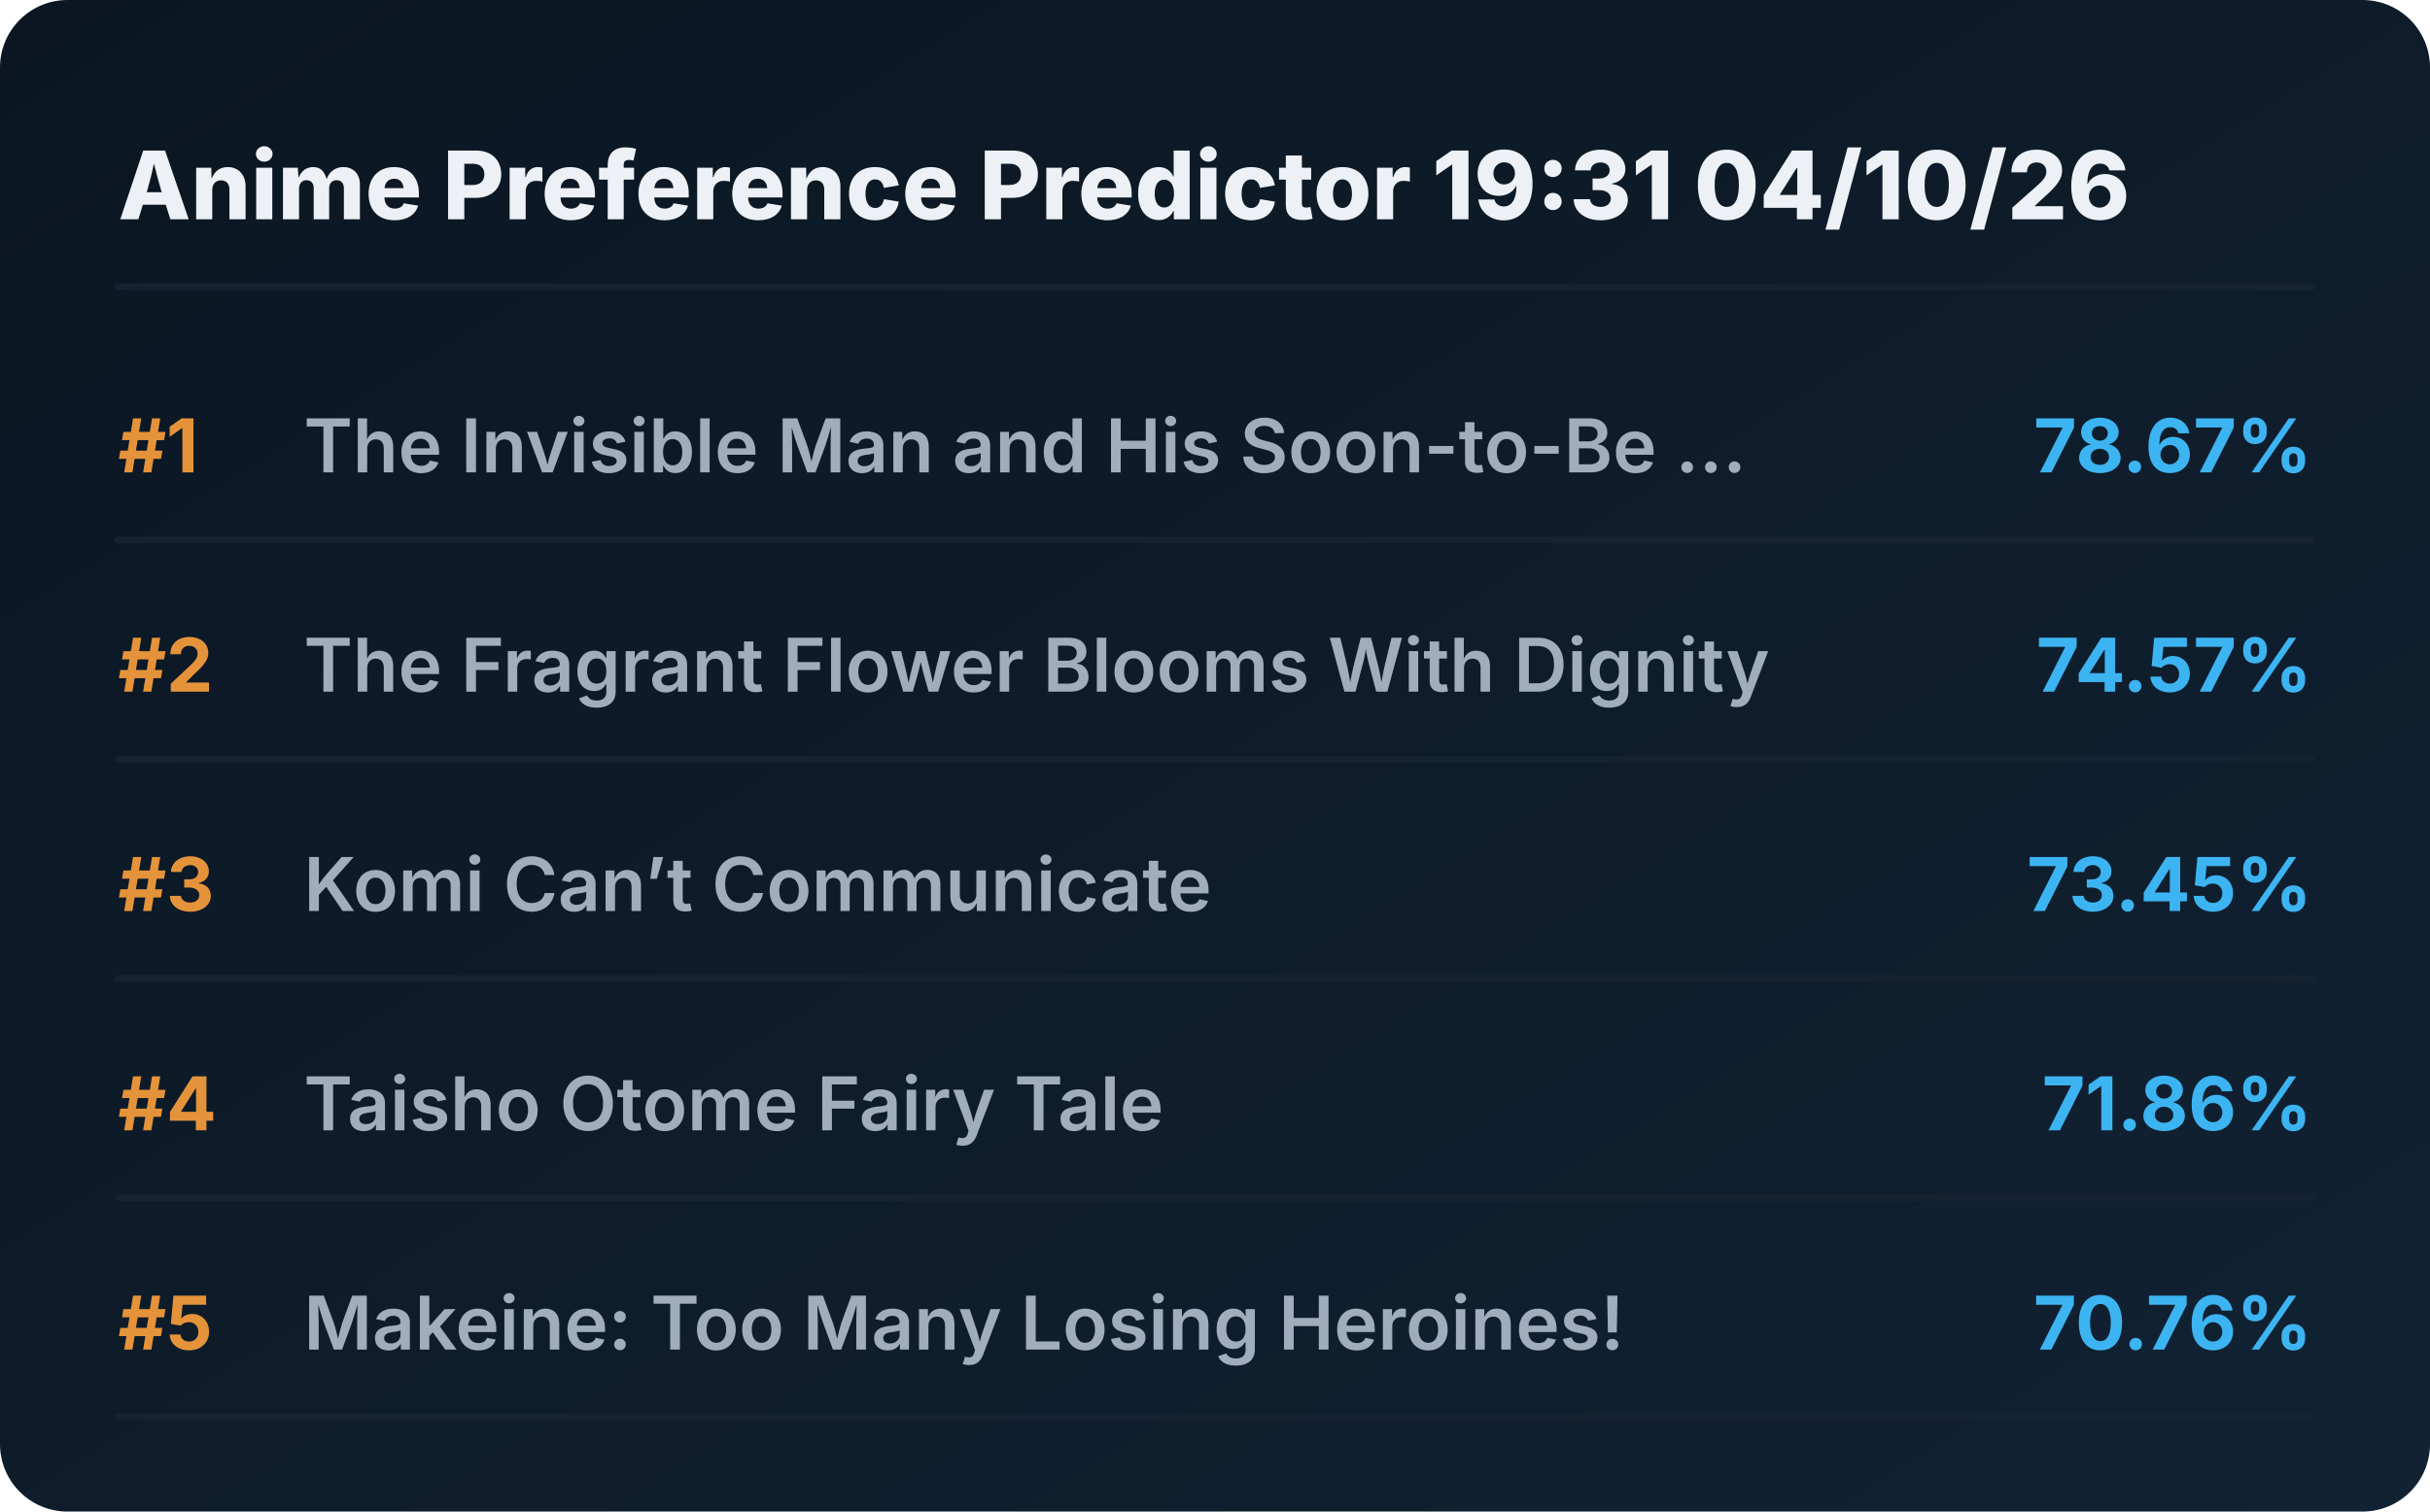
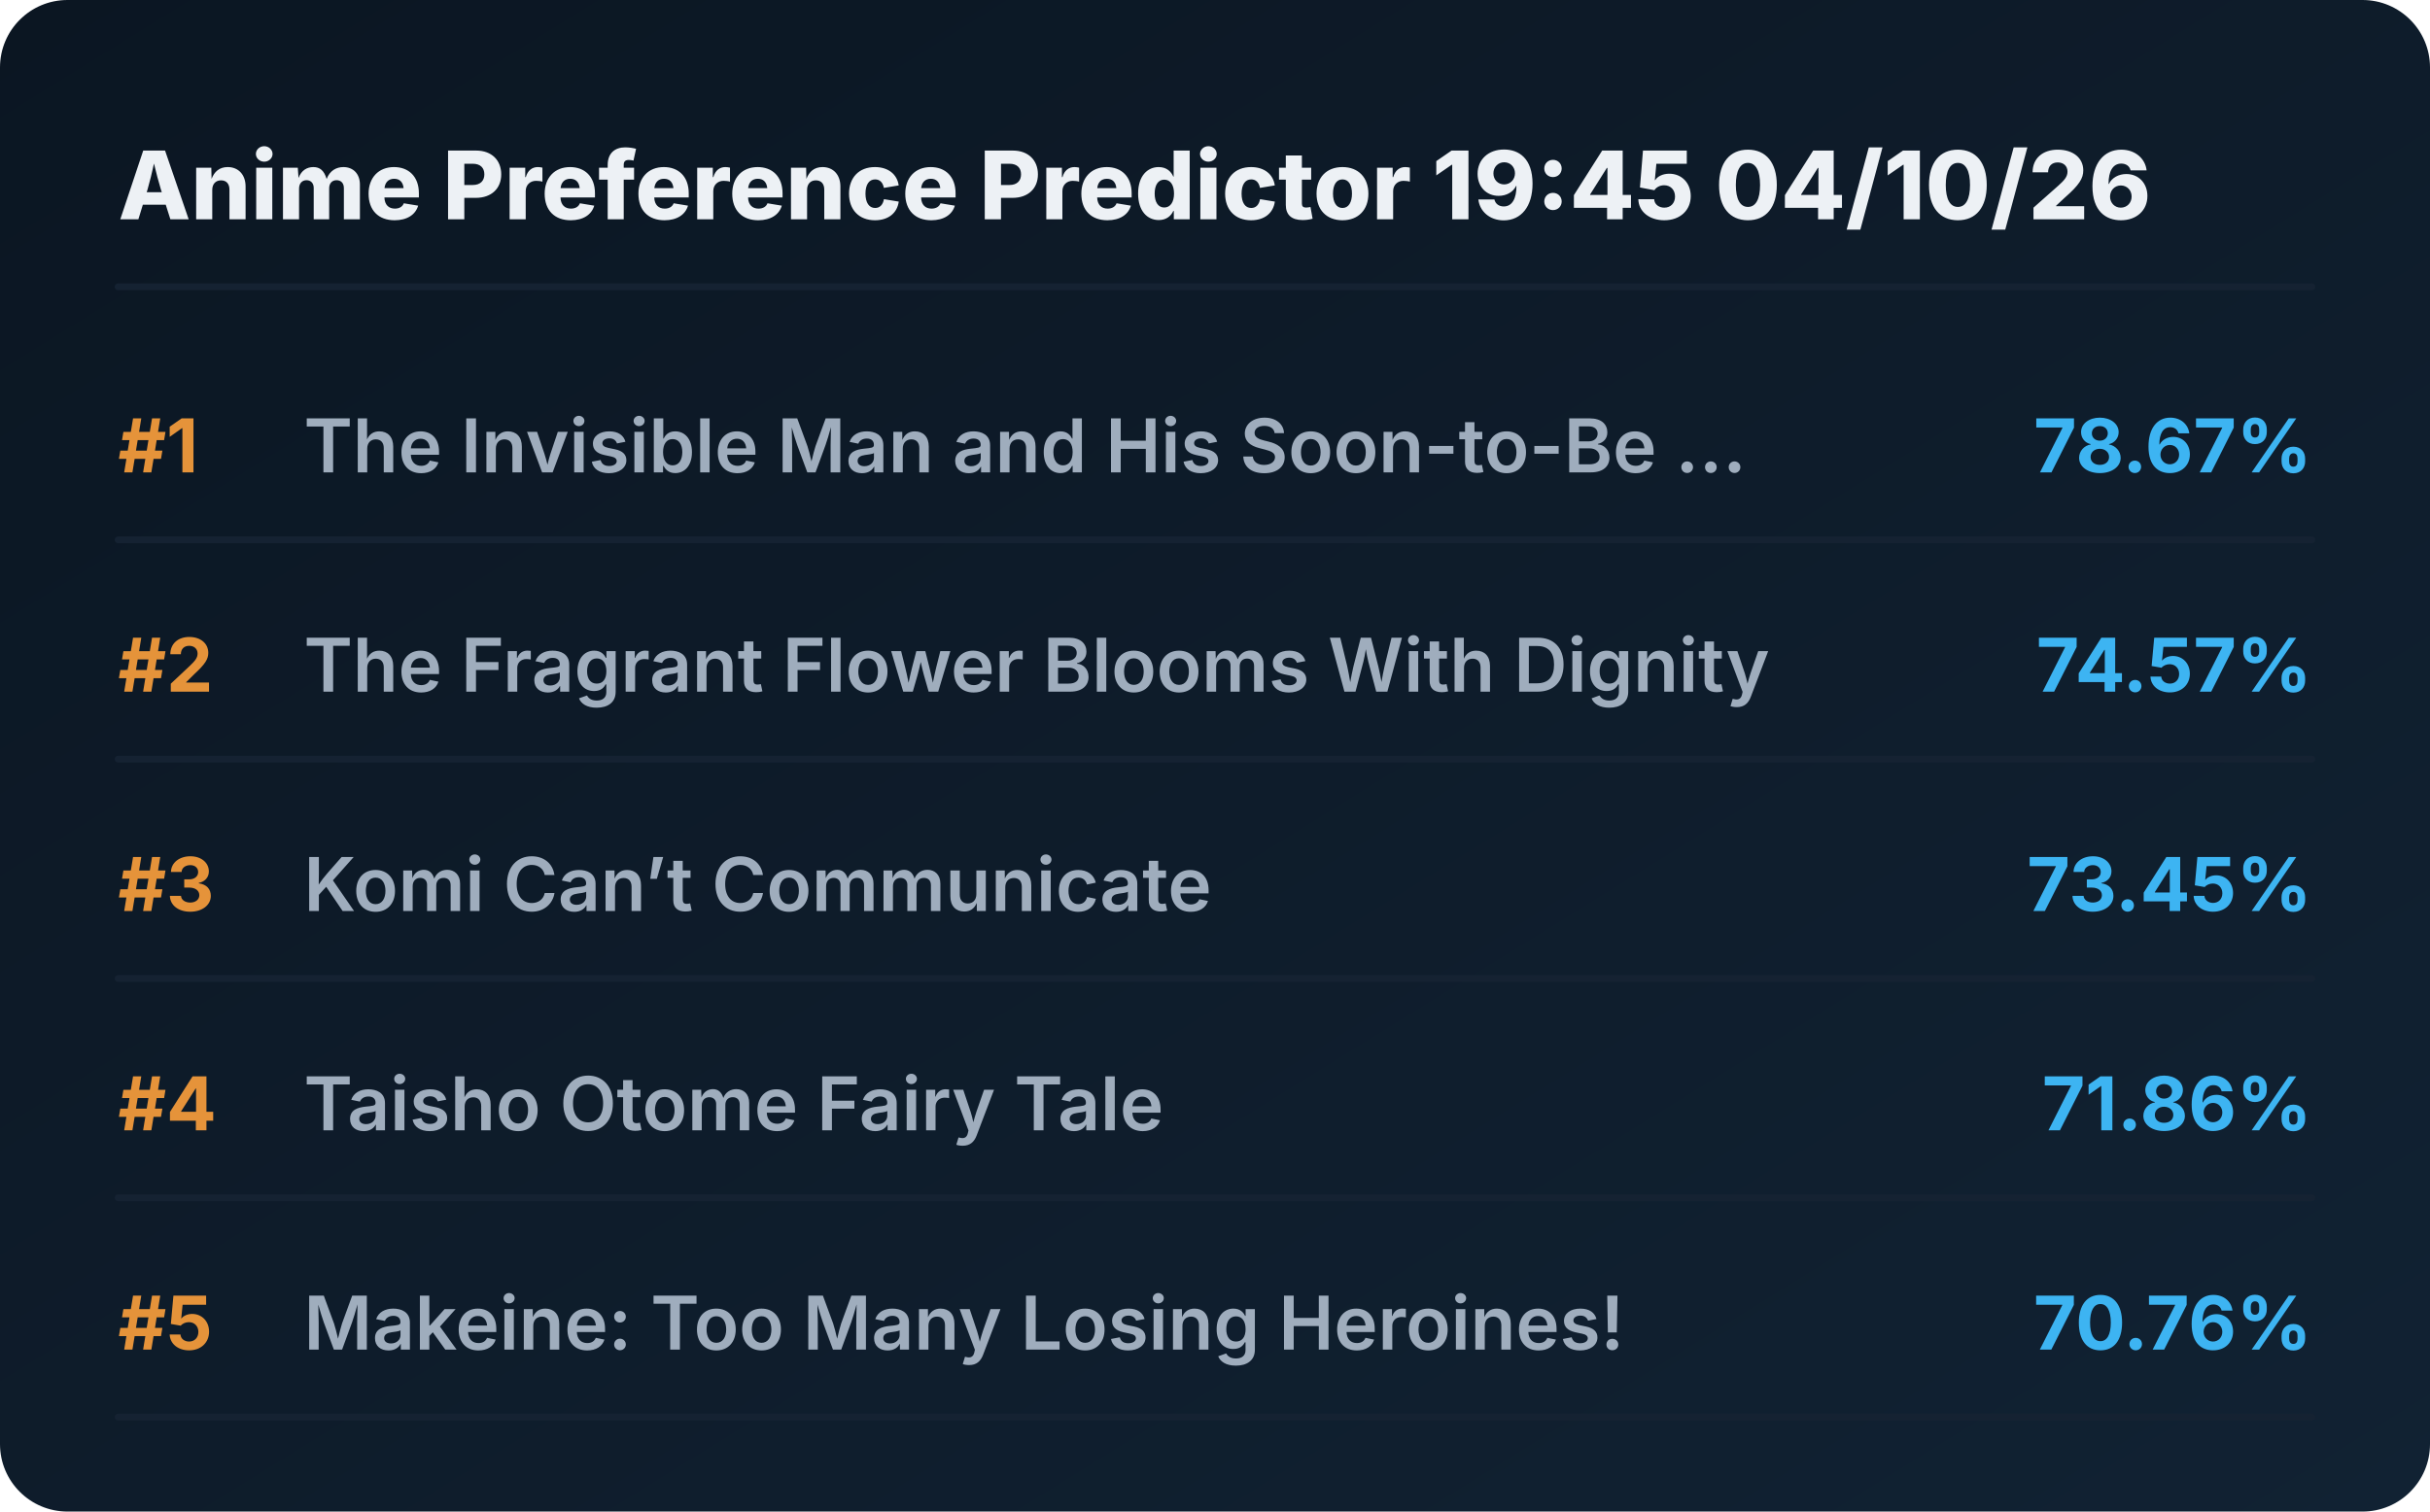
<svg xmlns="http://www.w3.org/2000/svg" viewBox="0 0 720 448" preserveAspectRatio="xMidYMid meet" style="width: 100%; height: auto; max-width: 720px;">
  <defs>
    <linearGradient id="boxGrad" x1="0%" y1="0%" x2="100%" y2="100%">
      <stop offset="0%" stop-color="#0b1622" />
      <stop offset="100%" stop-color="#112233" />
    </linearGradient>
    <clipPath id="titleClip">
      <rect x="90" y="0" width="510" height="100%" />
    </clipPath>
  </defs>
  <style>
    .bg { fill: url(#boxGrad); rx: 20px; }
    .header { font-family: 'Overpass', 'Inter', system-ui, sans-serif; font-weight: 800; font-size: 28px; fill: #edf1f5; }
    .rank { font-family: 'Overpass', 'Inter', system-ui, sans-serif; font-weight: 700; font-size: 22px; fill: #e5933a; }
    .title { font-family: 'Overpass', 'Inter', system-ui, sans-serif; font-weight: 600; font-size: 22px; fill: #9fadbd; }
    .score { font-family: 'Overpass', 'Inter', system-ui, sans-serif; font-weight: 700; font-size: 22px; fill: #3db4f2; }
    .line { stroke: #152232; stroke-width: 2; stroke-linecap: round; }
  </style>
  <rect class="bg" width="720" height="448" />
-   <text x="35" y="65" class="header">Anime Preference Predictor 19:31 04/10/26</text>
+   <text x="35" y="65" class="header">Anime Preference Predictor 19:45 04/10/26</text>
  <line x1="35" y1="85" x2="685" y2="85" class="line" />
  <g transform="translate(0, 0)">
    <text x="35" y="140" class="rank">#1</text>
    <text x="90" y="140" class="title">The Invisible Man and His Soon-to-Be ...</text>
    <text x="685" y="140" class="score" text-anchor="end">78.67%</text>
    <line x1="35" y1="160" x2="685" y2="160" class="line" />
  </g>
  <g transform="translate(0, 65)">
    <text x="35" y="140" class="rank">#2</text>
    <text x="90" y="140" class="title">The Fragrant Flower Blooms With Dignity</text>
    <text x="685" y="140" class="score" text-anchor="end">74.57%</text>
    <line x1="35" y1="160" x2="685" y2="160" class="line" />
  </g>
  <g transform="translate(0, 130)">
    <text x="35" y="140" class="rank">#3</text>
    <text x="90" y="140" class="title">Komi Can’t Communicate</text>
    <text x="685" y="140" class="score" text-anchor="end">73.45%</text>
    <line x1="35" y1="160" x2="685" y2="160" class="line" />
  </g>
  <g transform="translate(0, 195)">
    <text x="35" y="140" class="rank">#4</text>
    <text x="90" y="140" class="title">Taisho Otome Fairy Tale</text>
    <text x="685" y="140" class="score" text-anchor="end">71.86%</text>
    <line x1="35" y1="160" x2="685" y2="160" class="line" />
  </g>
  <g transform="translate(0, 260)">
    <text x="35" y="140" class="rank">#5</text>
    <text x="90" y="140" class="title">Makeine: Too Many Losing Heroines!</text>
    <text x="685" y="140" class="score" text-anchor="end">70.76%</text>
    <line x1="35" y1="160" x2="685" y2="160" class="line" />
  </g>
</svg>
